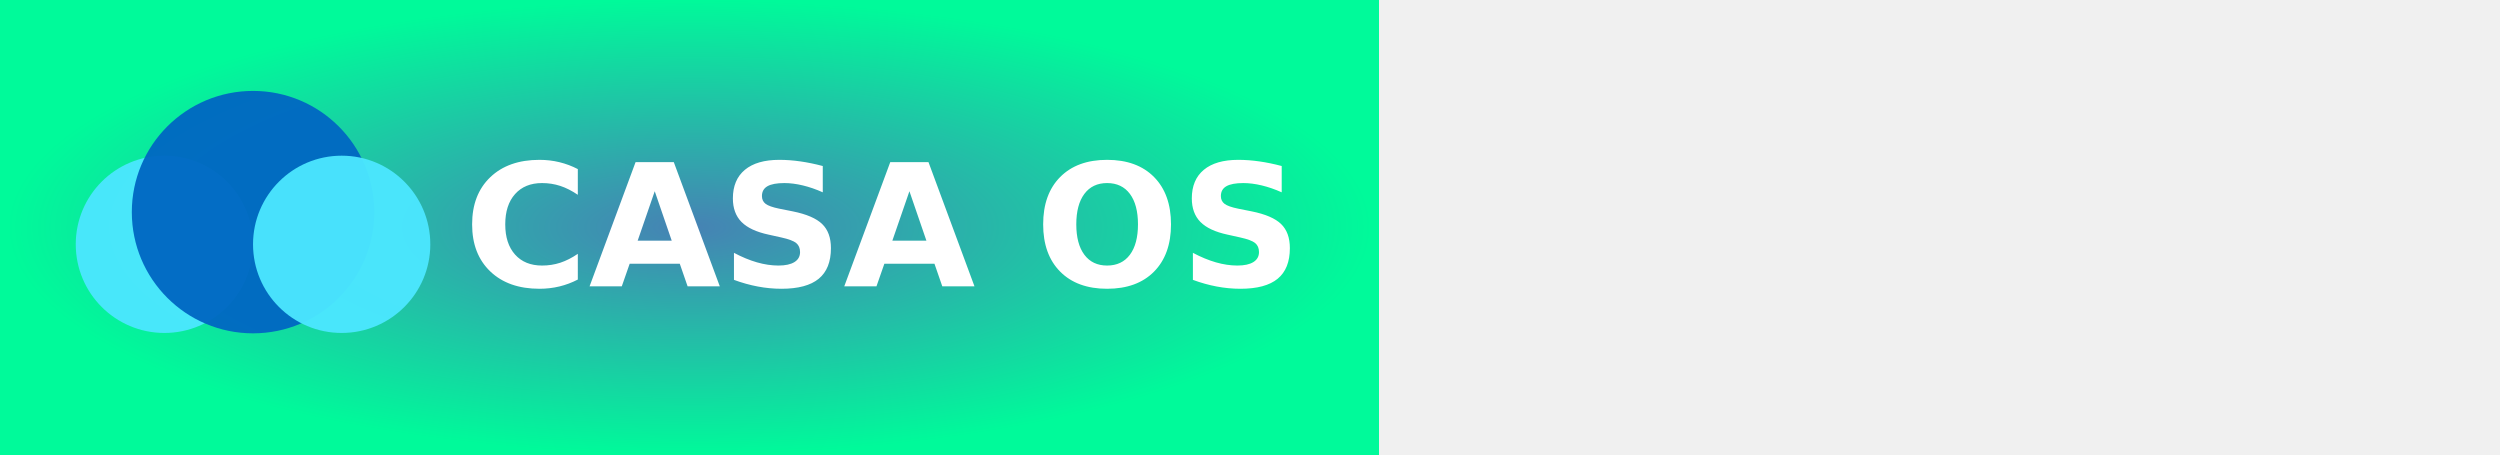
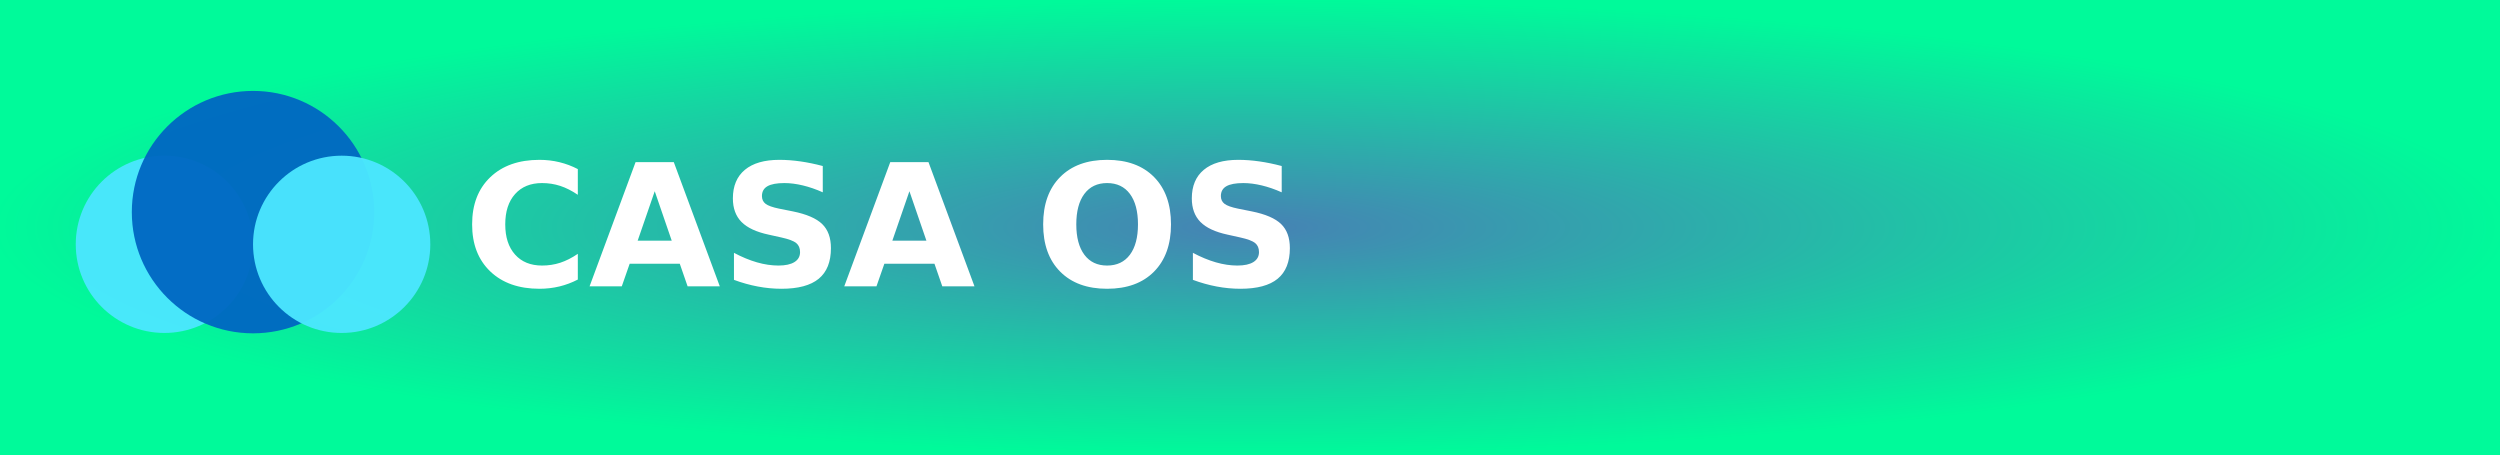
<svg xmlns="http://www.w3.org/2000/svg" width="165" height="30" role="img" aria-label="CASA OS">
  <defs>
    <radialGradient id="grad1" cx="50%" cy="50%" r="50%" fx="50%" fy="50%">
      <stop offset="0%" style="stop-color:#4682b4;stop-opacity:1">
        <animate attributeName="stop-color" values="#4682b4;#00fa9a;#4682b4" dur="5s" repeatCount="indefinite" />
      </stop>
      <stop offset="100%" style="stop-color:#00fa9a;stop-opacity:1">
        <animate attributeName="stop-color" values="#00fa9a;#4682b4;#00fa9a" dur="5s" repeatCount="indefinite" />
      </stop>
    </radialGradient>
  </defs>
  <g shape-rendering="crispEdges">
-     <rect width="91" height="30" fill="url(#grad1)" />
+     <rect width="165" height="30" fill="url(#grad1)" />
  </g>
  <g transform="translate(4, 5) scale(0.1)">
    <path fill="#4CE7FF" d="M68.5 169.75C100.809 169.75 127 143.559 127 111.25C127 78.941 100.809 52.75 68.5 52.75C36.191 52.75 10 78.941 10 111.25C10 143.559 36.191 169.75 68.5 169.75Z" opacity="0.95" />
    <path fill="#0067C2" d="M127 170C171.183 170 207 134.183 207 90C207 45.817 171.183 10 127 10C82.817 10 47 45.817 47 90C47 134.183 82.817 170 127 170Z" opacity="0.95" />
    <path fill="#4CE7FF" d="M185.5 169.75C217.809 169.75 244 143.559 244 111.25C244 78.941 217.809 52.75 185.5 52.75C153.191 52.75 127 78.941 127 111.25C127 143.559 153.191 169.75 185.5 169.75Z" opacity="0.95" />
  </g>
  <text transform="scale(0.09)" x="340" y="210" fill="#fff" font-size="125" font-weight="bold" font-family="Verdana,Geneva,DejaVu Sans,sans-serif">
        CASA OS
    </text>
</svg>
